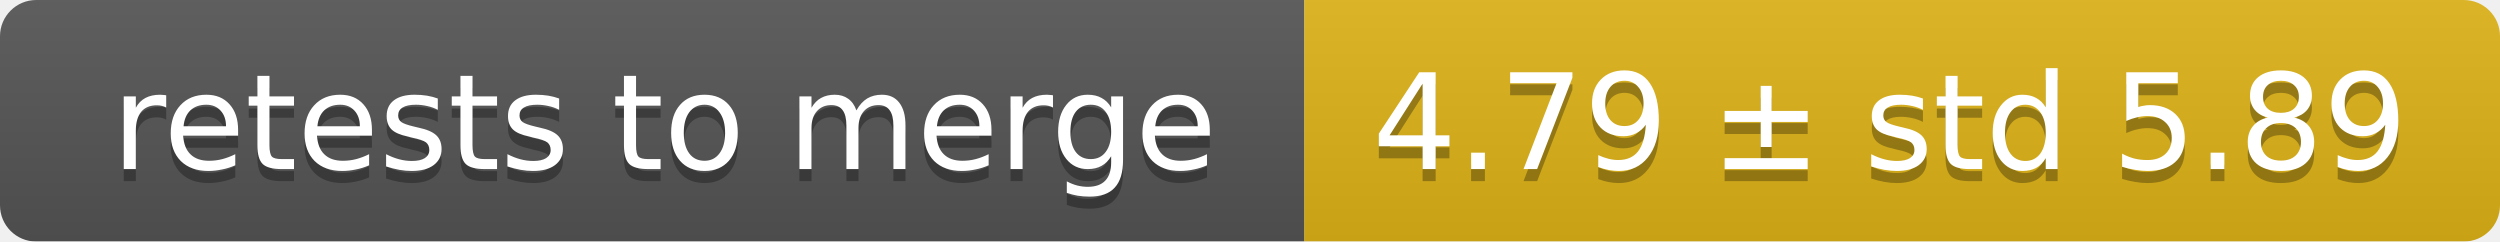
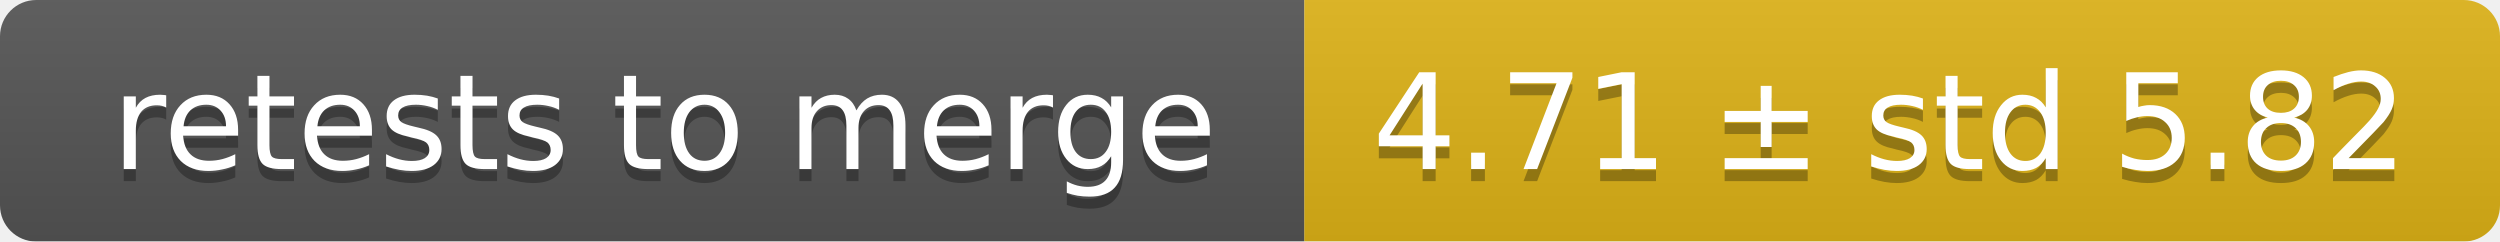
<svg xmlns="http://www.w3.org/2000/svg" width="207" height="20">
  <linearGradient id="smooth" x2="0" y2="100%">
    <stop offset="0" stop-color="#bbb" stop-opacity=".1" />
    <stop offset="1" stop-opacity=".1" />
  </linearGradient>
  <mask id="round">
    <rect width="207" height="20" rx="3" fill="#fff" />
  </mask>
  <g mask="url(#round)">
    <rect width="108" height="20" fill="#555" />
    <rect x="108" width="99" height="20" fill="#dfb317" />
    <rect width="207" height="20" fill="url(#smooth)" />
  </g>
  <g fill="#fff" text-anchor="middle" font-family="DejaVu Sans,Verdana,Geneva,sans-serif" font-size="11">
    <text x="55" y="15" fill="#010101" fill-opacity=".3">retests to merge</text>
    <text x="55" y="14">retests to merge</text>
-     <text x="156.5" y="15" fill="#010101" fill-opacity=".3">4.79 ± std 5.89</text>
-     <text x="156.5" y="14">4.79 ± std 5.89</text>
+     <text x="156.5" y="15" fill="#010101" fill-opacity=".3">4.71 ± std 5.82</text>
+     <text x="156.5" y="14">4.71 ± std 5.82</text>
  </g>
</svg>
